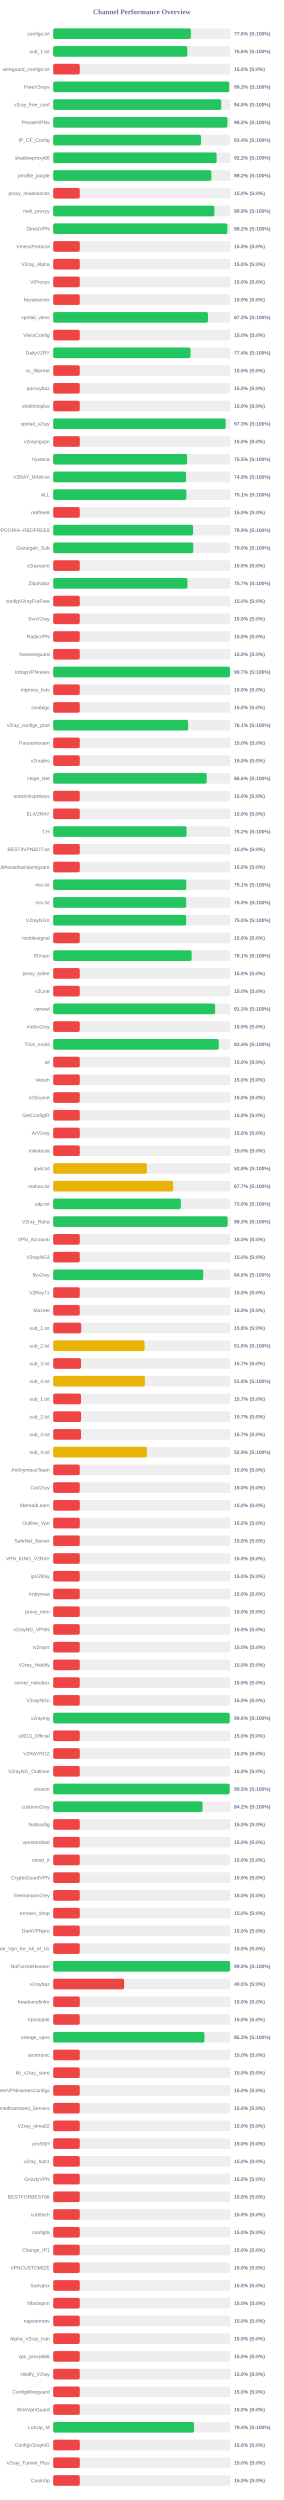
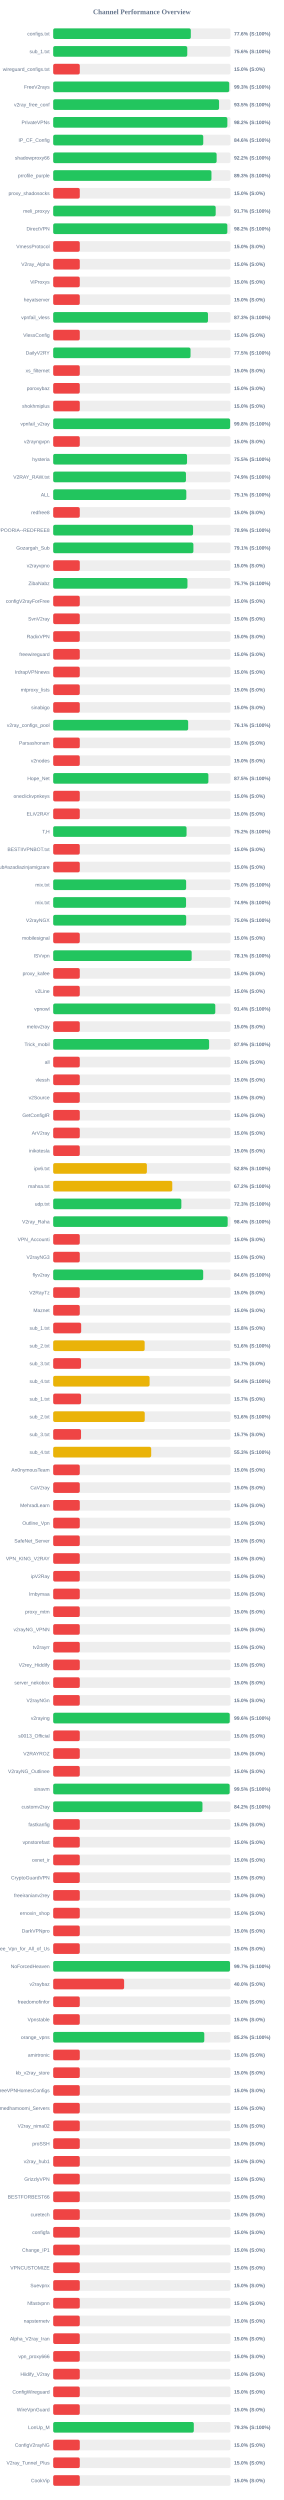
<svg xmlns="http://www.w3.org/2000/svg" width="800" height="7050" version="1.1">
  <style>
        .row { font: 14px Arial; fill: #64748b; }
        .score { font: bold 14px Arial; fill: #64748b; }
    </style>
  <text x="400" y="40" text-anchor="middle" font-size="20px" font-weight="bold" fill="#64748b">Channel Performance Overview</text>
  <rect x="150" y="80" width="500" height="30" fill="#eee" rx="5" />
-   <rect x="150" y="80" width="388.2" height="30" fill="#22c55e" rx="5" />
+   <rect x="150" y="80" width="388.1" height="30" fill="#22c55e" rx="5" />
  <text x="140" y="100" text-anchor="end" class="row">configs.txt</text>
  <text x="660" y="100" text-anchor="start" class="score">77.6% (S:100%)</text>
  <rect x="150" y="130" width="500" height="30" fill="#eee" rx="5" />
  <rect x="150" y="130" width="378.1" height="30" fill="#22c55e" rx="5" />
  <text x="140" y="150" text-anchor="end" class="row">sub_1.txt</text>
  <text x="660" y="150" text-anchor="start" class="score">75.6% (S:100%)</text>
  <rect x="150" y="180" width="500" height="30" fill="#eee" rx="5" />
  <rect x="150" y="180" width="75.0" height="30" fill="#ef4444" rx="5" />
  <text x="140" y="200" text-anchor="end" class="row">wireguard_configs.txt</text>
  <text x="660" y="200" text-anchor="start" class="score">15.0% (S:0%)</text>
  <rect x="150" y="230" width="500" height="30" fill="#eee" rx="5" />
  <rect x="150" y="230" width="496.4" height="30" fill="#22c55e" rx="5" />
  <text x="140" y="250" text-anchor="end" class="row">FreeV2rays</text>
  <text x="660" y="250" text-anchor="start" class="score">99.3% (S:100%)</text>
  <rect x="150" y="280" width="500" height="30" fill="#eee" rx="5" />
-   <rect x="150" y="280" width="473.9" height="30" fill="#22c55e" rx="5" />
+   <rect x="150" y="280" width="467.75" height="30" fill="#22c55e" rx="5" />
  <text x="140" y="300" text-anchor="end" class="row">v2ray_free_conf</text>
-   <text x="660" y="300" text-anchor="start" class="score">94.8% (S:100%)</text>
+   <text x="660" y="300" text-anchor="start" class="score">93.5% (S:100%)</text>
  <rect x="150" y="330" width="500" height="30" fill="#eee" rx="5" />
-   <rect x="150" y="330" width="491.2" height="30" fill="#22c55e" rx="5" />
+   <rect x="150" y="330" width="491.15" height="30" fill="#22c55e" rx="5" />
  <text x="140" y="350" text-anchor="end" class="row">PrivateVPNs</text>
  <text x="660" y="350" text-anchor="start" class="score">98.2% (S:100%)</text>
  <rect x="150" y="380" width="500" height="30" fill="#eee" rx="5" />
-   <rect x="150" y="380" width="416.8" height="30" fill="#22c55e" rx="5" />
+   <rect x="150" y="380" width="423.15" height="30" fill="#22c55e" rx="5" />
  <text x="140" y="400" text-anchor="end" class="row">IP_CF_Config</text>
-   <text x="660" y="400" text-anchor="start" class="score">83.4% (S:100%)</text>
+   <text x="660" y="400" text-anchor="start" class="score">84.6% (S:100%)</text>
  <rect x="150" y="430" width="500" height="30" fill="#eee" rx="5" />
-   <rect x="150" y="430" width="460.85" height="30" fill="#22c55e" rx="5" />
+   <rect x="150" y="430" width="460.9" height="30" fill="#22c55e" rx="5" />
  <text x="140" y="450" text-anchor="end" class="row">shadowproxy66</text>
  <text x="660" y="450" text-anchor="start" class="score">92.2% (S:100%)</text>
  <rect x="150" y="480" width="500" height="30" fill="#eee" rx="5" />
-   <rect x="150" y="480" width="446.05" height="30" fill="#22c55e" rx="5" />
+   <rect x="150" y="480" width="446.3" height="30" fill="#22c55e" rx="5" />
  <text x="140" y="500" text-anchor="end" class="row">prrofile_purple</text>
-   <text x="660" y="500" text-anchor="start" class="score">89.2% (S:100%)</text>
+   <text x="660" y="500" text-anchor="start" class="score">89.3% (S:100%)</text>
  <rect x="150" y="530" width="500" height="30" fill="#eee" rx="5" />
  <rect x="150" y="530" width="75.0" height="30" fill="#ef4444" rx="5" />
  <text x="140" y="550" text-anchor="end" class="row">proxy_shadosocks</text>
  <text x="660" y="550" text-anchor="start" class="score">15.0% (S:0%)</text>
  <rect x="150" y="580" width="500" height="30" fill="#eee" rx="5" />
-   <rect x="150" y="580" width="454.65" height="30" fill="#22c55e" rx="5" />
+   <rect x="150" y="580" width="458.25" height="30" fill="#22c55e" rx="5" />
  <text x="140" y="600" text-anchor="end" class="row">meli_proxyy</text>
-   <text x="660" y="600" text-anchor="start" class="score">90.9% (S:100%)</text>
+   <text x="660" y="600" text-anchor="start" class="score">91.7% (S:100%)</text>
  <rect x="150" y="630" width="500" height="30" fill="#eee" rx="5" />
-   <rect x="150" y="630" width="491.2" height="30" fill="#22c55e" rx="5" />
+   <rect x="150" y="630" width="491.1" height="30" fill="#22c55e" rx="5" />
  <text x="140" y="650" text-anchor="end" class="row">DirectVPN</text>
  <text x="660" y="650" text-anchor="start" class="score">98.2% (S:100%)</text>
  <rect x="150" y="680" width="500" height="30" fill="#eee" rx="5" />
  <rect x="150" y="680" width="75.0" height="30" fill="#ef4444" rx="5" />
  <text x="140" y="700" text-anchor="end" class="row">VmessProtocol</text>
  <text x="660" y="700" text-anchor="start" class="score">15.0% (S:0%)</text>
  <rect x="150" y="730" width="500" height="30" fill="#eee" rx="5" />
  <rect x="150" y="730" width="75.0" height="30" fill="#ef4444" rx="5" />
  <text x="140" y="750" text-anchor="end" class="row">V2ray_Alpha</text>
  <text x="660" y="750" text-anchor="start" class="score">15.0% (S:0%)</text>
  <rect x="150" y="780" width="500" height="30" fill="#eee" rx="5" />
  <rect x="150" y="780" width="75.0" height="30" fill="#ef4444" rx="5" />
  <text x="140" y="800" text-anchor="end" class="row">ViProxys</text>
  <text x="660" y="800" text-anchor="start" class="score">15.0% (S:0%)</text>
  <rect x="150" y="830" width="500" height="30" fill="#eee" rx="5" />
  <rect x="150" y="830" width="75.0" height="30" fill="#ef4444" rx="5" />
  <text x="140" y="850" text-anchor="end" class="row">heyatserver</text>
  <text x="660" y="850" text-anchor="start" class="score">15.0% (S:0%)</text>
  <rect x="150" y="880" width="500" height="30" fill="#eee" rx="5" />
  <rect x="150" y="880" width="436.5" height="30" fill="#22c55e" rx="5" />
  <text x="140" y="900" text-anchor="end" class="row">vpnfail_vless</text>
  <text x="660" y="900" text-anchor="start" class="score">87.3% (S:100%)</text>
  <rect x="150" y="930" width="500" height="30" fill="#eee" rx="5" />
  <rect x="150" y="930" width="75.0" height="30" fill="#ef4444" rx="5" />
  <text x="140" y="950" text-anchor="end" class="row">VlessConfig</text>
  <text x="660" y="950" text-anchor="start" class="score">15.0% (S:0%)</text>
  <rect x="150" y="980" width="500" height="30" fill="#eee" rx="5" />
-   <rect x="150" y="980" width="387.15" height="30" fill="#22c55e" rx="5" />
+   <rect x="150" y="980" width="387.3" height="30" fill="#22c55e" rx="5" />
  <text x="140" y="1000" text-anchor="end" class="row">DailyV2RY</text>
-   <text x="660" y="1000" text-anchor="start" class="score">77.4% (S:100%)</text>
+   <text x="660" y="1000" text-anchor="start" class="score">77.5% (S:100%)</text>
  <rect x="150" y="1030" width="500" height="30" fill="#eee" rx="5" />
  <rect x="150" y="1030" width="75.0" height="30" fill="#ef4444" rx="5" />
  <text x="140" y="1050" text-anchor="end" class="row">xs_filternet</text>
  <text x="660" y="1050" text-anchor="start" class="score">15.0% (S:0%)</text>
  <rect x="150" y="1080" width="500" height="30" fill="#eee" rx="5" />
  <rect x="150" y="1080" width="75.0" height="30" fill="#ef4444" rx="5" />
  <text x="140" y="1100" text-anchor="end" class="row">poroxybaz</text>
  <text x="660" y="1100" text-anchor="start" class="score">15.0% (S:0%)</text>
  <rect x="150" y="1130" width="500" height="30" fill="#eee" rx="5" />
  <rect x="150" y="1130" width="75.0" height="30" fill="#ef4444" rx="5" />
  <text x="140" y="1150" text-anchor="end" class="row">shokhmiplus</text>
  <text x="660" y="1150" text-anchor="start" class="score">15.0% (S:0%)</text>
  <rect x="150" y="1180" width="500" height="30" fill="#eee" rx="5" />
-   <rect x="150" y="1180" width="486.4" height="30" fill="#22c55e" rx="5" />
+   <rect x="150" y="1180" width="498.95" height="30" fill="#22c55e" rx="5" />
  <text x="140" y="1200" text-anchor="end" class="row">vpnfail_v2ray</text>
-   <text x="660" y="1200" text-anchor="start" class="score">97.3% (S:100%)</text>
+   <text x="660" y="1200" text-anchor="start" class="score">99.8% (S:100%)</text>
  <rect x="150" y="1230" width="500" height="30" fill="#eee" rx="5" />
  <rect x="150" y="1230" width="75.0" height="30" fill="#ef4444" rx="5" />
  <text x="140" y="1250" text-anchor="end" class="row">v2rayngvpn</text>
  <text x="660" y="1250" text-anchor="start" class="score">15.0% (S:0%)</text>
  <rect x="150" y="1280" width="500" height="30" fill="#eee" rx="5" />
-   <rect x="150" y="1280" width="377.65" height="30" fill="#22c55e" rx="5" />
+   <rect x="150" y="1280" width="377.45" height="30" fill="#22c55e" rx="5" />
  <text x="140" y="1300" text-anchor="end" class="row">hysteria</text>
  <text x="660" y="1300" text-anchor="start" class="score">75.5% (S:100%)</text>
  <rect x="150" y="1330" width="500" height="30" fill="#eee" rx="5" />
-   <rect x="150" y="1330" width="374.6" height="30" fill="#22c55e" rx="5" />
+   <rect x="150" y="1330" width="374.4" height="30" fill="#22c55e" rx="5" />
  <text x="140" y="1350" text-anchor="end" class="row">V2RAY_RAW.txt</text>
  <text x="660" y="1350" text-anchor="start" class="score">74.9% (S:100%)</text>
  <rect x="150" y="1380" width="500" height="30" fill="#eee" rx="5" />
-   <rect x="150" y="1380" width="375.5" height="30" fill="#22c55e" rx="5" />
+   <rect x="150" y="1380" width="375.4" height="30" fill="#22c55e" rx="5" />
  <text x="140" y="1400" text-anchor="end" class="row">ALL</text>
  <text x="660" y="1400" text-anchor="start" class="score">75.1% (S:100%)</text>
  <rect x="150" y="1430" width="500" height="30" fill="#eee" rx="5" />
  <rect x="150" y="1430" width="75.0" height="30" fill="#ef4444" rx="5" />
  <text x="140" y="1450" text-anchor="end" class="row">redfree8</text>
  <text x="660" y="1450" text-anchor="start" class="score">15.0% (S:0%)</text>
  <rect x="150" y="1480" width="500" height="30" fill="#eee" rx="5" />
  <rect x="150" y="1480" width="394.45" height="30" fill="#22c55e" rx="5" />
  <text x="140" y="1500" text-anchor="end" class="row">POORIA--REDFREE8.txt#POORIA--REDFREE8</text>
  <text x="660" y="1500" text-anchor="start" class="score">78.9% (S:100%)</text>
  <rect x="150" y="1530" width="500" height="30" fill="#eee" rx="5" />
-   <rect x="150" y="1530" width="395.1" height="30" fill="#22c55e" rx="5" />
+   <rect x="150" y="1530" width="395.35" height="30" fill="#22c55e" rx="5" />
  <text x="140" y="1550" text-anchor="end" class="row">Gozargah_Sub</text>
-   <text x="660" y="1550" text-anchor="start" class="score">79.0% (S:100%)</text>
+   <text x="660" y="1550" text-anchor="start" class="score">79.1% (S:100%)</text>
  <rect x="150" y="1580" width="500" height="30" fill="#eee" rx="5" />
  <rect x="150" y="1580" width="75.0" height="30" fill="#ef4444" rx="5" />
  <text x="140" y="1600" text-anchor="end" class="row">v2rayvpno</text>
  <text x="660" y="1600" text-anchor="start" class="score">15.0% (S:0%)</text>
  <rect x="150" y="1630" width="500" height="30" fill="#eee" rx="5" />
-   <rect x="150" y="1630" width="378.6" height="30" fill="#22c55e" rx="5" />
+   <rect x="150" y="1630" width="378.65" height="30" fill="#22c55e" rx="5" />
  <text x="140" y="1650" text-anchor="end" class="row">ZibaNabz</text>
  <text x="660" y="1650" text-anchor="start" class="score">75.7% (S:100%)</text>
  <rect x="150" y="1680" width="500" height="30" fill="#eee" rx="5" />
  <rect x="150" y="1680" width="75.0" height="30" fill="#ef4444" rx="5" />
  <text x="140" y="1700" text-anchor="end" class="row">configV2rayForFree</text>
  <text x="660" y="1700" text-anchor="start" class="score">15.0% (S:0%)</text>
  <rect x="150" y="1730" width="500" height="30" fill="#eee" rx="5" />
  <rect x="150" y="1730" width="75.0" height="30" fill="#ef4444" rx="5" />
  <text x="140" y="1750" text-anchor="end" class="row">SvnV2ray</text>
  <text x="660" y="1750" text-anchor="start" class="score">15.0% (S:0%)</text>
  <rect x="150" y="1780" width="500" height="30" fill="#eee" rx="5" />
  <rect x="150" y="1780" width="75.0" height="30" fill="#ef4444" rx="5" />
  <text x="140" y="1800" text-anchor="end" class="row">RadixVPN</text>
  <text x="660" y="1800" text-anchor="start" class="score">15.0% (S:0%)</text>
  <rect x="150" y="1830" width="500" height="30" fill="#eee" rx="5" />
  <rect x="150" y="1830" width="75.0" height="30" fill="#ef4444" rx="5" />
  <text x="140" y="1850" text-anchor="end" class="row">freewireguard</text>
  <text x="660" y="1850" text-anchor="start" class="score">15.0% (S:0%)</text>
  <rect x="150" y="1880" width="500" height="30" fill="#eee" rx="5" />
-   <rect x="150" y="1880" width="498.55" height="30" fill="#22c55e" rx="5" />
+   <rect x="150" y="1880" width="75.0" height="30" fill="#ef4444" rx="5" />
  <text x="140" y="1900" text-anchor="end" class="row">IrdrapVPNnews</text>
-   <text x="660" y="1900" text-anchor="start" class="score">99.7% (S:100%)</text>
+   <text x="660" y="1900" text-anchor="start" class="score">15.0% (S:0%)</text>
  <rect x="150" y="1930" width="500" height="30" fill="#eee" rx="5" />
  <rect x="150" y="1930" width="75.0" height="30" fill="#ef4444" rx="5" />
  <text x="140" y="1950" text-anchor="end" class="row">mtproxy_lists</text>
  <text x="660" y="1950" text-anchor="start" class="score">15.0% (S:0%)</text>
  <rect x="150" y="1980" width="500" height="30" fill="#eee" rx="5" />
  <rect x="150" y="1980" width="75.0" height="30" fill="#ef4444" rx="5" />
  <text x="140" y="2000" text-anchor="end" class="row">sinabigo</text>
  <text x="660" y="2000" text-anchor="start" class="score">15.0% (S:0%)</text>
  <rect x="150" y="2030" width="500" height="30" fill="#eee" rx="5" />
  <rect x="150" y="2030" width="380.6" height="30" fill="#22c55e" rx="5" />
  <text x="140" y="2050" text-anchor="end" class="row">v2ray_configs_pool</text>
  <text x="660" y="2050" text-anchor="start" class="score">76.1% (S:100%)</text>
  <rect x="150" y="2080" width="500" height="30" fill="#eee" rx="5" />
  <rect x="150" y="2080" width="75.0" height="30" fill="#ef4444" rx="5" />
  <text x="140" y="2100" text-anchor="end" class="row">Parsashonam</text>
  <text x="660" y="2100" text-anchor="start" class="score">15.0% (S:0%)</text>
  <rect x="150" y="2130" width="500" height="30" fill="#eee" rx="5" />
  <rect x="150" y="2130" width="75.0" height="30" fill="#ef4444" rx="5" />
  <text x="140" y="2150" text-anchor="end" class="row">v2nodes</text>
  <text x="660" y="2150" text-anchor="start" class="score">15.0% (S:0%)</text>
  <rect x="150" y="2180" width="500" height="30" fill="#eee" rx="5" />
-   <rect x="150" y="2180" width="432.95" height="30" fill="#22c55e" rx="5" />
+   <rect x="150" y="2180" width="437.65" height="30" fill="#22c55e" rx="5" />
  <text x="140" y="2200" text-anchor="end" class="row">Hope_Net</text>
-   <text x="660" y="2200" text-anchor="start" class="score">86.6% (S:100%)</text>
+   <text x="660" y="2200" text-anchor="start" class="score">87.5% (S:100%)</text>
  <rect x="150" y="2230" width="500" height="30" fill="#eee" rx="5" />
  <rect x="150" y="2230" width="75.0" height="30" fill="#ef4444" rx="5" />
  <text x="140" y="2250" text-anchor="end" class="row">oneclickvpnkeys</text>
  <text x="660" y="2250" text-anchor="start" class="score">15.0% (S:0%)</text>
  <rect x="150" y="2280" width="500" height="30" fill="#eee" rx="5" />
  <rect x="150" y="2280" width="75.0" height="30" fill="#ef4444" rx="5" />
  <text x="140" y="2300" text-anchor="end" class="row">ELiV2RAY</text>
  <text x="660" y="2300" text-anchor="start" class="score">15.0% (S:0%)</text>
  <rect x="150" y="2330" width="500" height="30" fill="#eee" rx="5" />
-   <rect x="150" y="2330" width="376.05" height="30" fill="#22c55e" rx="5" />
+   <rect x="150" y="2330" width="376.1" height="30" fill="#22c55e" rx="5" />
  <text x="140" y="2350" text-anchor="end" class="row">T,H</text>
  <text x="660" y="2350" text-anchor="start" class="score">75.2% (S:100%)</text>
  <rect x="150" y="2380" width="500" height="30" fill="#eee" rx="5" />
  <rect x="150" y="2380" width="75.0" height="30" fill="#ef4444" rx="5" />
  <text x="140" y="2400" text-anchor="end" class="row">BESTIIVPNBOT.txt</text>
  <text x="660" y="2400" text-anchor="start" class="score">15.0% (S:0%)</text>
  <rect x="150" y="2430" width="500" height="30" fill="#eee" rx="5" />
  <rect x="150" y="2430" width="75.0" height="30" fill="#ef4444" rx="5" />
  <text x="140" y="2450" text-anchor="end" class="row">Sub#azadiazinjamigzare</text>
  <text x="660" y="2450" text-anchor="start" class="score">15.0% (S:0%)</text>
  <rect x="150" y="2480" width="500" height="30" fill="#eee" rx="5" />
-   <rect x="150" y="2480" width="375.3" height="30" fill="#22c55e" rx="5" />
+   <rect x="150" y="2480" width="374.9" height="30" fill="#22c55e" rx="5" />
  <text x="140" y="2500" text-anchor="end" class="row">mix.txt</text>
-   <text x="660" y="2500" text-anchor="start" class="score">75.1% (S:100%)</text>
+   <text x="660" y="2500" text-anchor="start" class="score">75.0% (S:100%)</text>
  <rect x="150" y="2530" width="500" height="30" fill="#eee" rx="5" />
-   <rect x="150" y="2530" width="375.05" height="30" fill="#22c55e" rx="5" />
+   <rect x="150" y="2530" width="374.65" height="30" fill="#22c55e" rx="5" />
  <text x="140" y="2550" text-anchor="end" class="row">mix.txt</text>
-   <text x="660" y="2550" text-anchor="start" class="score">75.0% (S:100%)</text>
+   <text x="660" y="2550" text-anchor="start" class="score">74.9% (S:100%)</text>
  <rect x="150" y="2580" width="500" height="30" fill="#eee" rx="5" />
  <rect x="150" y="2580" width="375.0" height="30" fill="#22c55e" rx="5" />
  <text x="140" y="2600" text-anchor="end" class="row">V2rayNGX</text>
  <text x="660" y="2600" text-anchor="start" class="score">75.0% (S:100%)</text>
  <rect x="150" y="2630" width="500" height="30" fill="#eee" rx="5" />
  <rect x="150" y="2630" width="75.0" height="30" fill="#ef4444" rx="5" />
  <text x="140" y="2650" text-anchor="end" class="row">mobilesignal</text>
  <text x="660" y="2650" text-anchor="start" class="score">15.0% (S:0%)</text>
  <rect x="150" y="2680" width="500" height="30" fill="#eee" rx="5" />
  <rect x="150" y="2680" width="390.55" height="30" fill="#22c55e" rx="5" />
  <text x="140" y="2700" text-anchor="end" class="row">ISVvpn</text>
  <text x="660" y="2700" text-anchor="start" class="score">78.1% (S:100%)</text>
  <rect x="150" y="2730" width="500" height="30" fill="#eee" rx="5" />
  <rect x="150" y="2730" width="75.0" height="30" fill="#ef4444" rx="5" />
  <text x="140" y="2750" text-anchor="end" class="row">proxy_kafee</text>
  <text x="660" y="2750" text-anchor="start" class="score">15.0% (S:0%)</text>
  <rect x="150" y="2780" width="500" height="30" fill="#eee" rx="5" />
  <rect x="150" y="2780" width="75.0" height="30" fill="#ef4444" rx="5" />
  <text x="140" y="2800" text-anchor="end" class="row">v2Line</text>
  <text x="660" y="2800" text-anchor="start" class="score">15.0% (S:0%)</text>
  <rect x="150" y="2830" width="500" height="30" fill="#eee" rx="5" />
-   <rect x="150" y="2830" width="456.6" height="30" fill="#22c55e" rx="5" />
+   <rect x="150" y="2830" width="457.1" height="30" fill="#22c55e" rx="5" />
  <text x="140" y="2850" text-anchor="end" class="row">vpnowl</text>
-   <text x="660" y="2850" text-anchor="start" class="score">91.3% (S:100%)</text>
+   <text x="660" y="2850" text-anchor="start" class="score">91.4% (S:100%)</text>
  <rect x="150" y="2880" width="500" height="30" fill="#eee" rx="5" />
  <rect x="150" y="2880" width="75.0" height="30" fill="#ef4444" rx="5" />
  <text x="140" y="2900" text-anchor="end" class="row">melov2ray</text>
  <text x="660" y="2900" text-anchor="start" class="score">15.0% (S:0%)</text>
  <rect x="150" y="2930" width="500" height="30" fill="#eee" rx="5" />
-   <rect x="150" y="2930" width="466.85" height="30" fill="#22c55e" rx="5" />
+   <rect x="150" y="2930" width="439.65" height="30" fill="#22c55e" rx="5" />
  <text x="140" y="2950" text-anchor="end" class="row">Trick_mobil</text>
-   <text x="660" y="2950" text-anchor="start" class="score">93.4% (S:100%)</text>
+   <text x="660" y="2950" text-anchor="start" class="score">87.9% (S:100%)</text>
  <rect x="150" y="2980" width="500" height="30" fill="#eee" rx="5" />
  <rect x="150" y="2980" width="75.0" height="30" fill="#ef4444" rx="5" />
  <text x="140" y="3000" text-anchor="end" class="row">all</text>
  <text x="660" y="3000" text-anchor="start" class="score">15.0% (S:0%)</text>
  <rect x="150" y="3030" width="500" height="30" fill="#eee" rx="5" />
  <rect x="150" y="3030" width="75.0" height="30" fill="#ef4444" rx="5" />
  <text x="140" y="3050" text-anchor="end" class="row">vlessh</text>
  <text x="660" y="3050" text-anchor="start" class="score">15.0% (S:0%)</text>
  <rect x="150" y="3080" width="500" height="30" fill="#eee" rx="5" />
  <rect x="150" y="3080" width="75.0" height="30" fill="#ef4444" rx="5" />
  <text x="140" y="3100" text-anchor="end" class="row">v2Source</text>
  <text x="660" y="3100" text-anchor="start" class="score">15.0% (S:0%)</text>
  <rect x="150" y="3130" width="500" height="30" fill="#eee" rx="5" />
  <rect x="150" y="3130" width="75.0" height="30" fill="#ef4444" rx="5" />
  <text x="140" y="3150" text-anchor="end" class="row">GetConfigIR</text>
  <text x="660" y="3150" text-anchor="start" class="score">15.0% (S:0%)</text>
  <rect x="150" y="3180" width="500" height="30" fill="#eee" rx="5" />
  <rect x="150" y="3180" width="75.0" height="30" fill="#ef4444" rx="5" />
  <text x="140" y="3200" text-anchor="end" class="row">ArV2ray</text>
  <text x="660" y="3200" text-anchor="start" class="score">15.0% (S:0%)</text>
  <rect x="150" y="3230" width="500" height="30" fill="#eee" rx="5" />
  <rect x="150" y="3230" width="75.0" height="30" fill="#ef4444" rx="5" />
  <text x="140" y="3250" text-anchor="end" class="row">inikotesla</text>
  <text x="660" y="3250" text-anchor="start" class="score">15.0% (S:0%)</text>
  <rect x="150" y="3280" width="500" height="30" fill="#eee" rx="5" />
  <rect x="150" y="3280" width="264.2" height="30" fill="#eab308" rx="5" />
  <text x="140" y="3300" text-anchor="end" class="row">ipv6.txt</text>
  <text x="660" y="3300" text-anchor="start" class="score">52.8% (S:100%)</text>
  <rect x="150" y="3330" width="500" height="30" fill="#eee" rx="5" />
-   <rect x="150" y="3330" width="338.25" height="30" fill="#eab308" rx="5" />
+   <rect x="150" y="3330" width="335.8" height="30" fill="#eab308" rx="5" />
  <text x="140" y="3350" text-anchor="end" class="row">mahsa.txt</text>
-   <text x="660" y="3350" text-anchor="start" class="score">67.7% (S:100%)</text>
+   <text x="660" y="3350" text-anchor="start" class="score">67.2% (S:100%)</text>
  <rect x="150" y="3380" width="500" height="30" fill="#eee" rx="5" />
-   <rect x="150" y="3380" width="359.95" height="30" fill="#22c55e" rx="5" />
+   <rect x="150" y="3380" width="361.4" height="30" fill="#22c55e" rx="5" />
  <text x="140" y="3400" text-anchor="end" class="row">udp.txt</text>
-   <text x="660" y="3400" text-anchor="start" class="score">72.0% (S:100%)</text>
+   <text x="660" y="3400" text-anchor="start" class="score">72.3% (S:100%)</text>
  <rect x="150" y="3430" width="500" height="30" fill="#eee" rx="5" />
-   <rect x="150" y="3430" width="491.75" height="30" fill="#22c55e" rx="5" />
+   <rect x="150" y="3430" width="492.05" height="30" fill="#22c55e" rx="5" />
  <text x="140" y="3450" text-anchor="end" class="row">V2ray_Raha</text>
-   <text x="660" y="3450" text-anchor="start" class="score">98.3% (S:100%)</text>
+   <text x="660" y="3450" text-anchor="start" class="score">98.4% (S:100%)</text>
  <rect x="150" y="3480" width="500" height="30" fill="#eee" rx="5" />
  <rect x="150" y="3480" width="75.0" height="30" fill="#ef4444" rx="5" />
  <text x="140" y="3500" text-anchor="end" class="row">VPN_Accounti</text>
  <text x="660" y="3500" text-anchor="start" class="score">15.0% (S:0%)</text>
  <rect x="150" y="3530" width="500" height="30" fill="#eee" rx="5" />
  <rect x="150" y="3530" width="75.0" height="30" fill="#ef4444" rx="5" />
  <text x="140" y="3550" text-anchor="end" class="row">V2rayNG3</text>
  <text x="660" y="3550" text-anchor="start" class="score">15.0% (S:0%)</text>
  <rect x="150" y="3580" width="500" height="30" fill="#eee" rx="5" />
-   <rect x="150" y="3580" width="423.1" height="30" fill="#22c55e" rx="5" />
+   <rect x="150" y="3580" width="423.0" height="30" fill="#22c55e" rx="5" />
  <text x="140" y="3600" text-anchor="end" class="row">flyv2ray</text>
  <text x="660" y="3600" text-anchor="start" class="score">84.6% (S:100%)</text>
  <rect x="150" y="3630" width="500" height="30" fill="#eee" rx="5" />
  <rect x="150" y="3630" width="75.0" height="30" fill="#ef4444" rx="5" />
  <text x="140" y="3650" text-anchor="end" class="row">V2RayTz</text>
  <text x="660" y="3650" text-anchor="start" class="score">15.0% (S:0%)</text>
  <rect x="150" y="3680" width="500" height="30" fill="#eee" rx="5" />
  <rect x="150" y="3680" width="75.0" height="30" fill="#ef4444" rx="5" />
  <text x="140" y="3700" text-anchor="end" class="row">Maznet</text>
  <text x="660" y="3700" text-anchor="start" class="score">15.0% (S:0%)</text>
  <rect x="150" y="3730" width="500" height="30" fill="#eee" rx="5" />
  <rect x="150" y="3730" width="78.9" height="30" fill="#ef4444" rx="5" />
  <text x="140" y="3750" text-anchor="end" class="row">sub_1.txt</text>
  <text x="660" y="3750" text-anchor="start" class="score">15.8% (S:0%)</text>
  <rect x="150" y="3780" width="500" height="30" fill="#eee" rx="5" />
-   <rect x="150" y="3780" width="257.8" height="30" fill="#eab308" rx="5" />
+   <rect x="150" y="3780" width="257.95" height="30" fill="#eab308" rx="5" />
  <text x="140" y="3800" text-anchor="end" class="row">sub_2.txt</text>
  <text x="660" y="3800" text-anchor="start" class="score">51.6% (S:100%)</text>
  <rect x="150" y="3830" width="500" height="30" fill="#eee" rx="5" />
  <rect x="150" y="3830" width="78.5" height="30" fill="#ef4444" rx="5" />
  <text x="140" y="3850" text-anchor="end" class="row">sub_3.txt</text>
  <text x="660" y="3850" text-anchor="start" class="score">15.7% (S:0%)</text>
  <rect x="150" y="3880" width="500" height="30" fill="#eee" rx="5" />
-   <rect x="150" y="3880" width="258.75" height="30" fill="#eab308" rx="5" />
+   <rect x="150" y="3880" width="271.85" height="30" fill="#eab308" rx="5" />
  <text x="140" y="3900" text-anchor="end" class="row">sub_4.txt</text>
-   <text x="660" y="3900" text-anchor="start" class="score">51.8% (S:100%)</text>
+   <text x="660" y="3900" text-anchor="start" class="score">54.4% (S:100%)</text>
  <rect x="150" y="3930" width="500" height="30" fill="#eee" rx="5" />
-   <rect x="150" y="3930" width="78.5" height="30" fill="#ef4444" rx="5" />
+   <rect x="150" y="3930" width="78.65" height="30" fill="#ef4444" rx="5" />
  <text x="140" y="3950" text-anchor="end" class="row">sub_1.txt</text>
  <text x="660" y="3950" text-anchor="start" class="score">15.7% (S:0%)</text>
  <rect x="150" y="3980" width="500" height="30" fill="#eee" rx="5" />
-   <rect x="150" y="3980" width="78.65" height="30" fill="#ef4444" rx="5" />
+   <rect x="150" y="3980" width="258.2" height="30" fill="#eab308" rx="5" />
  <text x="140" y="4000" text-anchor="end" class="row">sub_2.txt</text>
-   <text x="660" y="4000" text-anchor="start" class="score">15.7% (S:0%)</text>
+   <text x="660" y="4000" text-anchor="start" class="score">51.6% (S:100%)</text>
  <rect x="150" y="4030" width="500" height="30" fill="#eee" rx="5" />
  <rect x="150" y="4030" width="78.5" height="30" fill="#ef4444" rx="5" />
  <text x="140" y="4050" text-anchor="end" class="row">sub_3.txt</text>
  <text x="660" y="4050" text-anchor="start" class="score">15.7% (S:0%)</text>
  <rect x="150" y="4080" width="500" height="30" fill="#eee" rx="5" />
-   <rect x="150" y="4080" width="264.35" height="30" fill="#eab308" rx="5" />
+   <rect x="150" y="4080" width="276.35" height="30" fill="#eab308" rx="5" />
  <text x="140" y="4100" text-anchor="end" class="row">sub_4.txt</text>
-   <text x="660" y="4100" text-anchor="start" class="score">52.9% (S:100%)</text>
+   <text x="660" y="4100" text-anchor="start" class="score">55.3% (S:100%)</text>
  <rect x="150" y="4130" width="500" height="30" fill="#eee" rx="5" />
  <rect x="150" y="4130" width="75.0" height="30" fill="#ef4444" rx="5" />
  <text x="140" y="4150" text-anchor="end" class="row">An0nymousTeam</text>
  <text x="660" y="4150" text-anchor="start" class="score">15.0% (S:0%)</text>
  <rect x="150" y="4180" width="500" height="30" fill="#eee" rx="5" />
  <rect x="150" y="4180" width="75.0" height="30" fill="#ef4444" rx="5" />
  <text x="140" y="4200" text-anchor="end" class="row">CaV2ray</text>
  <text x="660" y="4200" text-anchor="start" class="score">15.0% (S:0%)</text>
  <rect x="150" y="4230" width="500" height="30" fill="#eee" rx="5" />
  <rect x="150" y="4230" width="75.0" height="30" fill="#ef4444" rx="5" />
  <text x="140" y="4250" text-anchor="end" class="row">MehradLearn</text>
  <text x="660" y="4250" text-anchor="start" class="score">15.0% (S:0%)</text>
  <rect x="150" y="4280" width="500" height="30" fill="#eee" rx="5" />
  <rect x="150" y="4280" width="75.0" height="30" fill="#ef4444" rx="5" />
  <text x="140" y="4300" text-anchor="end" class="row">Outline_Vpn</text>
  <text x="660" y="4300" text-anchor="start" class="score">15.0% (S:0%)</text>
  <rect x="150" y="4330" width="500" height="30" fill="#eee" rx="5" />
  <rect x="150" y="4330" width="75.0" height="30" fill="#ef4444" rx="5" />
  <text x="140" y="4350" text-anchor="end" class="row">SafeNet_Server</text>
  <text x="660" y="4350" text-anchor="start" class="score">15.0% (S:0%)</text>
  <rect x="150" y="4380" width="500" height="30" fill="#eee" rx="5" />
  <rect x="150" y="4380" width="75.0" height="30" fill="#ef4444" rx="5" />
  <text x="140" y="4400" text-anchor="end" class="row">VPN_KING_V2RAY</text>
  <text x="660" y="4400" text-anchor="start" class="score">15.0% (S:0%)</text>
  <rect x="150" y="4430" width="500" height="30" fill="#eee" rx="5" />
  <rect x="150" y="4430" width="75.0" height="30" fill="#ef4444" rx="5" />
  <text x="140" y="4450" text-anchor="end" class="row">ipV2Ray</text>
  <text x="660" y="4450" text-anchor="start" class="score">15.0% (S:0%)</text>
  <rect x="150" y="4480" width="500" height="30" fill="#eee" rx="5" />
  <rect x="150" y="4480" width="75.0" height="30" fill="#ef4444" rx="5" />
  <text x="140" y="4500" text-anchor="end" class="row">lrnbymaa</text>
  <text x="660" y="4500" text-anchor="start" class="score">15.0% (S:0%)</text>
  <rect x="150" y="4530" width="500" height="30" fill="#eee" rx="5" />
  <rect x="150" y="4530" width="75.0" height="30" fill="#ef4444" rx="5" />
  <text x="140" y="4550" text-anchor="end" class="row">proxy_mtm</text>
  <text x="660" y="4550" text-anchor="start" class="score">15.0% (S:0%)</text>
  <rect x="150" y="4580" width="500" height="30" fill="#eee" rx="5" />
  <rect x="150" y="4580" width="75.0" height="30" fill="#ef4444" rx="5" />
  <text x="140" y="4600" text-anchor="end" class="row">v2rayNG_VPNN</text>
  <text x="660" y="4600" text-anchor="start" class="score">15.0% (S:0%)</text>
  <rect x="150" y="4630" width="500" height="30" fill="#eee" rx="5" />
  <rect x="150" y="4630" width="75.0" height="30" fill="#ef4444" rx="5" />
  <text x="140" y="4650" text-anchor="end" class="row">tv2rayrr</text>
  <text x="660" y="4650" text-anchor="start" class="score">15.0% (S:0%)</text>
  <rect x="150" y="4680" width="500" height="30" fill="#eee" rx="5" />
  <rect x="150" y="4680" width="75.0" height="30" fill="#ef4444" rx="5" />
  <text x="140" y="4700" text-anchor="end" class="row">V2rey_Hiddify</text>
  <text x="660" y="4700" text-anchor="start" class="score">15.0% (S:0%)</text>
  <rect x="150" y="4730" width="500" height="30" fill="#eee" rx="5" />
  <rect x="150" y="4730" width="75.0" height="30" fill="#ef4444" rx="5" />
  <text x="140" y="4750" text-anchor="end" class="row">server_nekobox</text>
  <text x="660" y="4750" text-anchor="start" class="score">15.0% (S:0%)</text>
  <rect x="150" y="4780" width="500" height="30" fill="#eee" rx="5" />
  <rect x="150" y="4780" width="75.0" height="30" fill="#ef4444" rx="5" />
  <text x="140" y="4800" text-anchor="end" class="row">V2rayNGn</text>
  <text x="660" y="4800" text-anchor="start" class="score">15.0% (S:0%)</text>
  <rect x="150" y="4830" width="500" height="30" fill="#eee" rx="5" />
-   <rect x="150" y="4830" width="497.8" height="30" fill="#22c55e" rx="5" />
+   <rect x="150" y="4830" width="497.85" height="30" fill="#22c55e" rx="5" />
  <text x="140" y="4850" text-anchor="end" class="row">v2raying</text>
  <text x="660" y="4850" text-anchor="start" class="score">99.6% (S:100%)</text>
  <rect x="150" y="4880" width="500" height="30" fill="#eee" rx="5" />
  <rect x="150" y="4880" width="75.0" height="30" fill="#ef4444" rx="5" />
  <text x="140" y="4900" text-anchor="end" class="row">s0013_Official</text>
  <text x="660" y="4900" text-anchor="start" class="score">15.0% (S:0%)</text>
  <rect x="150" y="4930" width="500" height="30" fill="#eee" rx="5" />
  <rect x="150" y="4930" width="75.0" height="30" fill="#ef4444" rx="5" />
  <text x="140" y="4950" text-anchor="end" class="row">V2RAYROZ</text>
  <text x="660" y="4950" text-anchor="start" class="score">15.0% (S:0%)</text>
  <rect x="150" y="4980" width="500" height="30" fill="#eee" rx="5" />
  <rect x="150" y="4980" width="75.0" height="30" fill="#ef4444" rx="5" />
  <text x="140" y="5000" text-anchor="end" class="row">V2rayNG_Outlinee</text>
  <text x="660" y="5000" text-anchor="start" class="score">15.0% (S:0%)</text>
  <rect x="150" y="5030" width="500" height="30" fill="#eee" rx="5" />
-   <rect x="150" y="5030" width="497.75" height="30" fill="#22c55e" rx="5" />
+   <rect x="150" y="5030" width="497.65" height="30" fill="#22c55e" rx="5" />
  <text x="140" y="5050" text-anchor="end" class="row">sinavm</text>
  <text x="660" y="5050" text-anchor="start" class="score">99.5% (S:100%)</text>
  <rect x="150" y="5080" width="500" height="30" fill="#eee" rx="5" />
-   <rect x="150" y="5080" width="421.15" height="30" fill="#22c55e" rx="5" />
+   <rect x="150" y="5080" width="420.95" height="30" fill="#22c55e" rx="5" />
  <text x="140" y="5100" text-anchor="end" class="row">customv2ray</text>
  <text x="660" y="5100" text-anchor="start" class="score">84.2% (S:100%)</text>
  <rect x="150" y="5130" width="500" height="30" fill="#eee" rx="5" />
  <rect x="150" y="5130" width="75.0" height="30" fill="#ef4444" rx="5" />
  <text x="140" y="5150" text-anchor="end" class="row">fastkanfig</text>
  <text x="660" y="5150" text-anchor="start" class="score">15.0% (S:0%)</text>
  <rect x="150" y="5180" width="500" height="30" fill="#eee" rx="5" />
  <rect x="150" y="5180" width="75.0" height="30" fill="#ef4444" rx="5" />
  <text x="140" y="5200" text-anchor="end" class="row">vpnstorefast</text>
  <text x="660" y="5200" text-anchor="start" class="score">15.0% (S:0%)</text>
  <rect x="150" y="5230" width="500" height="30" fill="#eee" rx="5" />
  <rect x="150" y="5230" width="75.0" height="30" fill="#ef4444" rx="5" />
  <text x="140" y="5250" text-anchor="end" class="row">oxnet_ir</text>
  <text x="660" y="5250" text-anchor="start" class="score">15.0% (S:0%)</text>
  <rect x="150" y="5280" width="500" height="30" fill="#eee" rx="5" />
  <rect x="150" y="5280" width="75.0" height="30" fill="#ef4444" rx="5" />
  <text x="140" y="5300" text-anchor="end" class="row">CryptoGuardVPN</text>
  <text x="660" y="5300" text-anchor="start" class="score">15.0% (S:0%)</text>
  <rect x="150" y="5330" width="500" height="30" fill="#eee" rx="5" />
  <rect x="150" y="5330" width="75.0" height="30" fill="#ef4444" rx="5" />
  <text x="140" y="5350" text-anchor="end" class="row">freeiranianv2rey</text>
  <text x="660" y="5350" text-anchor="start" class="score">15.0% (S:0%)</text>
  <rect x="150" y="5380" width="500" height="30" fill="#eee" rx="5" />
  <rect x="150" y="5380" width="75.0" height="30" fill="#ef4444" rx="5" />
  <text x="140" y="5400" text-anchor="end" class="row">ernoxin_shop</text>
  <text x="660" y="5400" text-anchor="start" class="score">15.0% (S:0%)</text>
  <rect x="150" y="5430" width="500" height="30" fill="#eee" rx="5" />
  <rect x="150" y="5430" width="75.0" height="30" fill="#ef4444" rx="5" />
  <text x="140" y="5450" text-anchor="end" class="row">DarkVPNpro</text>
  <text x="660" y="5450" text-anchor="start" class="score">15.0% (S:0%)</text>
  <rect x="150" y="5480" width="500" height="30" fill="#eee" rx="5" />
  <rect x="150" y="5480" width="75.0" height="30" fill="#ef4444" rx="5" />
  <text x="140" y="5500" text-anchor="end" class="row">Free_Vpn_for_All_of_Us</text>
  <text x="660" y="5500" text-anchor="start" class="score">15.0% (S:0%)</text>
  <rect x="150" y="5530" width="500" height="30" fill="#eee" rx="5" />
-   <rect x="150" y="5530" width="498.85" height="30" fill="#22c55e" rx="5" />
+   <rect x="150" y="5530" width="498.6" height="30" fill="#22c55e" rx="5" />
  <text x="140" y="5550" text-anchor="end" class="row">NoForcedHeaven</text>
-   <text x="660" y="5550" text-anchor="start" class="score">99.8% (S:100%)</text>
+   <text x="660" y="5550" text-anchor="start" class="score">99.7% (S:100%)</text>
  <rect x="150" y="5580" width="500" height="30" fill="#eee" rx="5" />
  <rect x="150" y="5580" width="200.0" height="30" fill="#ef4444" rx="5" />
  <text x="140" y="5600" text-anchor="end" class="row">v2raybaz</text>
  <text x="660" y="5600" text-anchor="start" class="score">40.0% (S:0%)</text>
  <rect x="150" y="5630" width="500" height="30" fill="#eee" rx="5" />
  <rect x="150" y="5630" width="75.0" height="30" fill="#ef4444" rx="5" />
  <text x="140" y="5650" text-anchor="end" class="row">freedomofinfor</text>
  <text x="660" y="5650" text-anchor="start" class="score">15.0% (S:0%)</text>
  <rect x="150" y="5680" width="500" height="30" fill="#eee" rx="5" />
  <rect x="150" y="5680" width="75.0" height="30" fill="#ef4444" rx="5" />
  <text x="140" y="5700" text-anchor="end" class="row">Vpnstable</text>
  <text x="660" y="5700" text-anchor="start" class="score">15.0% (S:0%)</text>
  <rect x="150" y="5730" width="500" height="30" fill="#eee" rx="5" />
-   <rect x="150" y="5730" width="426.45" height="30" fill="#22c55e" rx="5" />
+   <rect x="150" y="5730" width="426.1" height="30" fill="#22c55e" rx="5" />
  <text x="140" y="5750" text-anchor="end" class="row">orange_vpns</text>
-   <text x="660" y="5750" text-anchor="start" class="score">85.3% (S:100%)</text>
+   <text x="660" y="5750" text-anchor="start" class="score">85.2% (S:100%)</text>
  <rect x="150" y="5780" width="500" height="30" fill="#eee" rx="5" />
  <rect x="150" y="5780" width="75.0" height="30" fill="#ef4444" rx="5" />
  <text x="140" y="5800" text-anchor="end" class="row">amirtronic</text>
  <text x="660" y="5800" text-anchor="start" class="score">15.0% (S:0%)</text>
  <rect x="150" y="5830" width="500" height="30" fill="#eee" rx="5" />
  <rect x="150" y="5830" width="75.0" height="30" fill="#ef4444" rx="5" />
  <text x="140" y="5850" text-anchor="end" class="row">kb_v2ray_store</text>
  <text x="660" y="5850" text-anchor="start" class="score">15.0% (S:0%)</text>
  <rect x="150" y="5880" width="500" height="30" fill="#eee" rx="5" />
  <rect x="150" y="5880" width="75.0" height="30" fill="#ef4444" rx="5" />
  <text x="140" y="5900" text-anchor="end" class="row">FreeVPNHomesConfigs</text>
  <text x="660" y="5900" text-anchor="start" class="score">15.0% (S:0%)</text>
  <rect x="150" y="5930" width="500" height="30" fill="#eee" rx="5" />
  <rect x="150" y="5930" width="75.0" height="30" fill="#ef4444" rx="5" />
  <text x="140" y="5950" text-anchor="end" class="row">Ahmedhamoomi_Servers</text>
  <text x="660" y="5950" text-anchor="start" class="score">15.0% (S:0%)</text>
  <rect x="150" y="5980" width="500" height="30" fill="#eee" rx="5" />
  <rect x="150" y="5980" width="75.0" height="30" fill="#ef4444" rx="5" />
  <text x="140" y="6000" text-anchor="end" class="row">V2ray_nima02</text>
  <text x="660" y="6000" text-anchor="start" class="score">15.0% (S:0%)</text>
  <rect x="150" y="6030" width="500" height="30" fill="#eee" rx="5" />
  <rect x="150" y="6030" width="75.0" height="30" fill="#ef4444" rx="5" />
  <text x="140" y="6050" text-anchor="end" class="row">proSSH</text>
  <text x="660" y="6050" text-anchor="start" class="score">15.0% (S:0%)</text>
  <rect x="150" y="6080" width="500" height="30" fill="#eee" rx="5" />
  <rect x="150" y="6080" width="75.0" height="30" fill="#ef4444" rx="5" />
  <text x="140" y="6100" text-anchor="end" class="row">v2ray_hub1</text>
  <text x="660" y="6100" text-anchor="start" class="score">15.0% (S:0%)</text>
  <rect x="150" y="6130" width="500" height="30" fill="#eee" rx="5" />
  <rect x="150" y="6130" width="75.0" height="30" fill="#ef4444" rx="5" />
  <text x="140" y="6150" text-anchor="end" class="row">GrizzlyVPN</text>
  <text x="660" y="6150" text-anchor="start" class="score">15.0% (S:0%)</text>
  <rect x="150" y="6180" width="500" height="30" fill="#eee" rx="5" />
  <rect x="150" y="6180" width="75.0" height="30" fill="#ef4444" rx="5" />
  <text x="140" y="6200" text-anchor="end" class="row">BESTFORBEST66</text>
  <text x="660" y="6200" text-anchor="start" class="score">15.0% (S:0%)</text>
  <rect x="150" y="6230" width="500" height="30" fill="#eee" rx="5" />
  <rect x="150" y="6230" width="75.0" height="30" fill="#ef4444" rx="5" />
  <text x="140" y="6250" text-anchor="end" class="row">curetech</text>
  <text x="660" y="6250" text-anchor="start" class="score">15.0% (S:0%)</text>
  <rect x="150" y="6280" width="500" height="30" fill="#eee" rx="5" />
  <rect x="150" y="6280" width="75.0" height="30" fill="#ef4444" rx="5" />
  <text x="140" y="6300" text-anchor="end" class="row">configfa</text>
  <text x="660" y="6300" text-anchor="start" class="score">15.0% (S:0%)</text>
  <rect x="150" y="6330" width="500" height="30" fill="#eee" rx="5" />
  <rect x="150" y="6330" width="75.0" height="30" fill="#ef4444" rx="5" />
  <text x="140" y="6350" text-anchor="end" class="row">Change_IP1</text>
  <text x="660" y="6350" text-anchor="start" class="score">15.0% (S:0%)</text>
  <rect x="150" y="6380" width="500" height="30" fill="#eee" rx="5" />
  <rect x="150" y="6380" width="75.0" height="30" fill="#ef4444" rx="5" />
  <text x="140" y="6400" text-anchor="end" class="row">VPNCUSTOMIZE</text>
  <text x="660" y="6400" text-anchor="start" class="score">15.0% (S:0%)</text>
  <rect x="150" y="6430" width="500" height="30" fill="#eee" rx="5" />
  <rect x="150" y="6430" width="75.0" height="30" fill="#ef4444" rx="5" />
  <text x="140" y="6450" text-anchor="end" class="row">Suevpnx</text>
  <text x="660" y="6450" text-anchor="start" class="score">15.0% (S:0%)</text>
  <rect x="150" y="6480" width="500" height="30" fill="#eee" rx="5" />
  <rect x="150" y="6480" width="75.0" height="30" fill="#ef4444" rx="5" />
  <text x="140" y="6500" text-anchor="end" class="row">Nfastvpnn</text>
  <text x="660" y="6500" text-anchor="start" class="score">15.0% (S:0%)</text>
  <rect x="150" y="6530" width="500" height="30" fill="#eee" rx="5" />
  <rect x="150" y="6530" width="75.0" height="30" fill="#ef4444" rx="5" />
  <text x="140" y="6550" text-anchor="end" class="row">napsternetv</text>
  <text x="660" y="6550" text-anchor="start" class="score">15.0% (S:0%)</text>
  <rect x="150" y="6580" width="500" height="30" fill="#eee" rx="5" />
  <rect x="150" y="6580" width="75.0" height="30" fill="#ef4444" rx="5" />
  <text x="140" y="6600" text-anchor="end" class="row">Alpha_V2ray_Iran</text>
  <text x="660" y="6600" text-anchor="start" class="score">15.0% (S:0%)</text>
  <rect x="150" y="6630" width="500" height="30" fill="#eee" rx="5" />
  <rect x="150" y="6630" width="75.0" height="30" fill="#ef4444" rx="5" />
  <text x="140" y="6650" text-anchor="end" class="row">vpn_proxy666</text>
  <text x="660" y="6650" text-anchor="start" class="score">15.0% (S:0%)</text>
  <rect x="150" y="6680" width="500" height="30" fill="#eee" rx="5" />
  <rect x="150" y="6680" width="75.0" height="30" fill="#ef4444" rx="5" />
  <text x="140" y="6700" text-anchor="end" class="row">Hiidify_V2ray</text>
  <text x="660" y="6700" text-anchor="start" class="score">15.0% (S:0%)</text>
  <rect x="150" y="6730" width="500" height="30" fill="#eee" rx="5" />
  <rect x="150" y="6730" width="75.0" height="30" fill="#ef4444" rx="5" />
  <text x="140" y="6750" text-anchor="end" class="row">ConfigWireguard</text>
  <text x="660" y="6750" text-anchor="start" class="score">15.0% (S:0%)</text>
  <rect x="150" y="6780" width="500" height="30" fill="#eee" rx="5" />
  <rect x="150" y="6780" width="75.0" height="30" fill="#ef4444" rx="5" />
  <text x="140" y="6800" text-anchor="end" class="row">WireVpnGuard</text>
  <text x="660" y="6800" text-anchor="start" class="score">15.0% (S:0%)</text>
  <rect x="150" y="6830" width="500" height="30" fill="#eee" rx="5" />
-   <rect x="150" y="6830" width="397.2" height="30" fill="#22c55e" rx="5" />
+   <rect x="150" y="6830" width="396.55" height="30" fill="#22c55e" rx="5" />
  <text x="140" y="6850" text-anchor="end" class="row">LonUp_M</text>
-   <text x="660" y="6850" text-anchor="start" class="score">79.4% (S:100%)</text>
+   <text x="660" y="6850" text-anchor="start" class="score">79.3% (S:100%)</text>
  <rect x="150" y="6880" width="500" height="30" fill="#eee" rx="5" />
  <rect x="150" y="6880" width="75.0" height="30" fill="#ef4444" rx="5" />
  <text x="140" y="6900" text-anchor="end" class="row">ConfigV2rayNG</text>
  <text x="660" y="6900" text-anchor="start" class="score">15.0% (S:0%)</text>
  <rect x="150" y="6930" width="500" height="30" fill="#eee" rx="5" />
  <rect x="150" y="6930" width="75.0" height="30" fill="#ef4444" rx="5" />
  <text x="140" y="6950" text-anchor="end" class="row">V2ray_Tunnel_Plus</text>
  <text x="660" y="6950" text-anchor="start" class="score">15.0% (S:0%)</text>
  <rect x="150" y="6980" width="500" height="30" fill="#eee" rx="5" />
  <rect x="150" y="6980" width="75.0" height="30" fill="#ef4444" rx="5" />
  <text x="140" y="7000" text-anchor="end" class="row">CookVip</text>
  <text x="660" y="7000" text-anchor="start" class="score">15.0% (S:0%)</text>
</svg>
